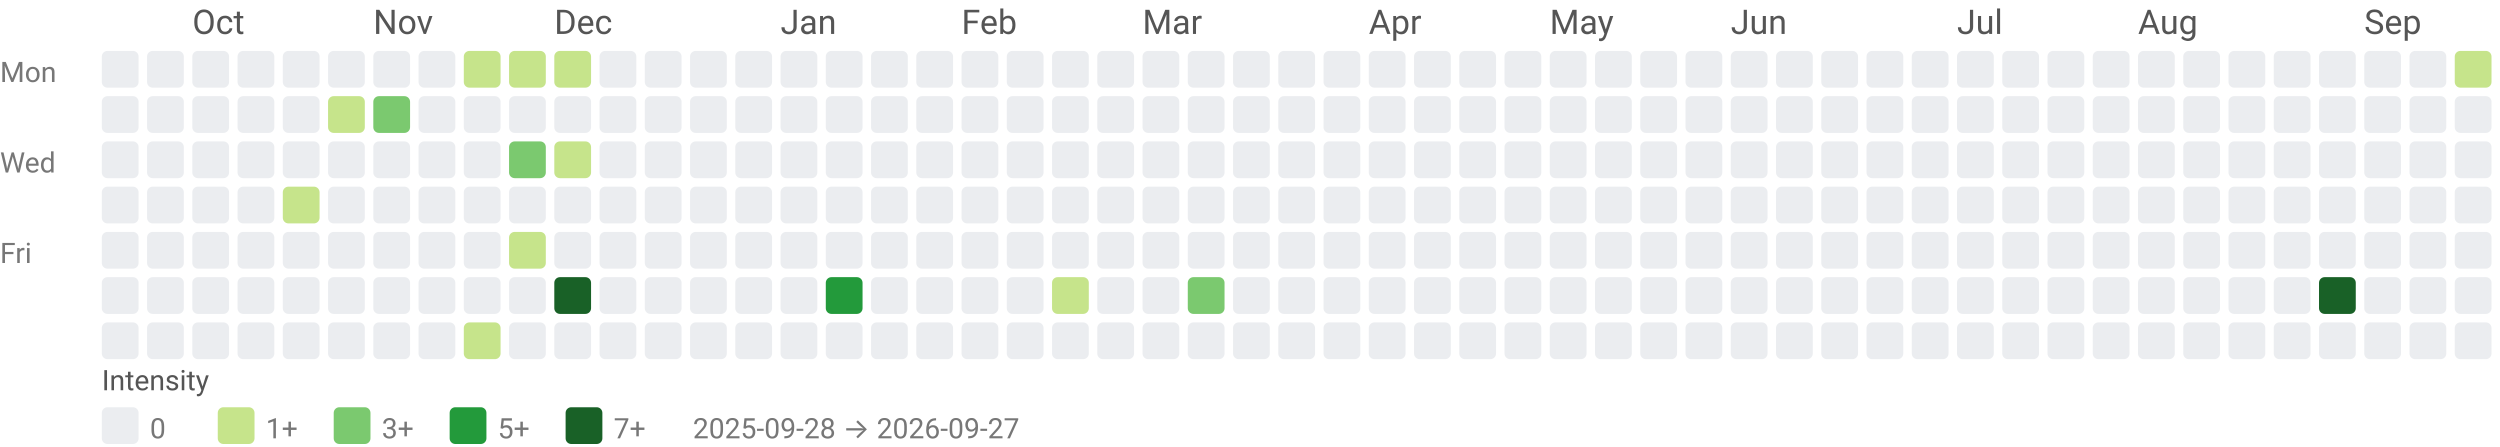
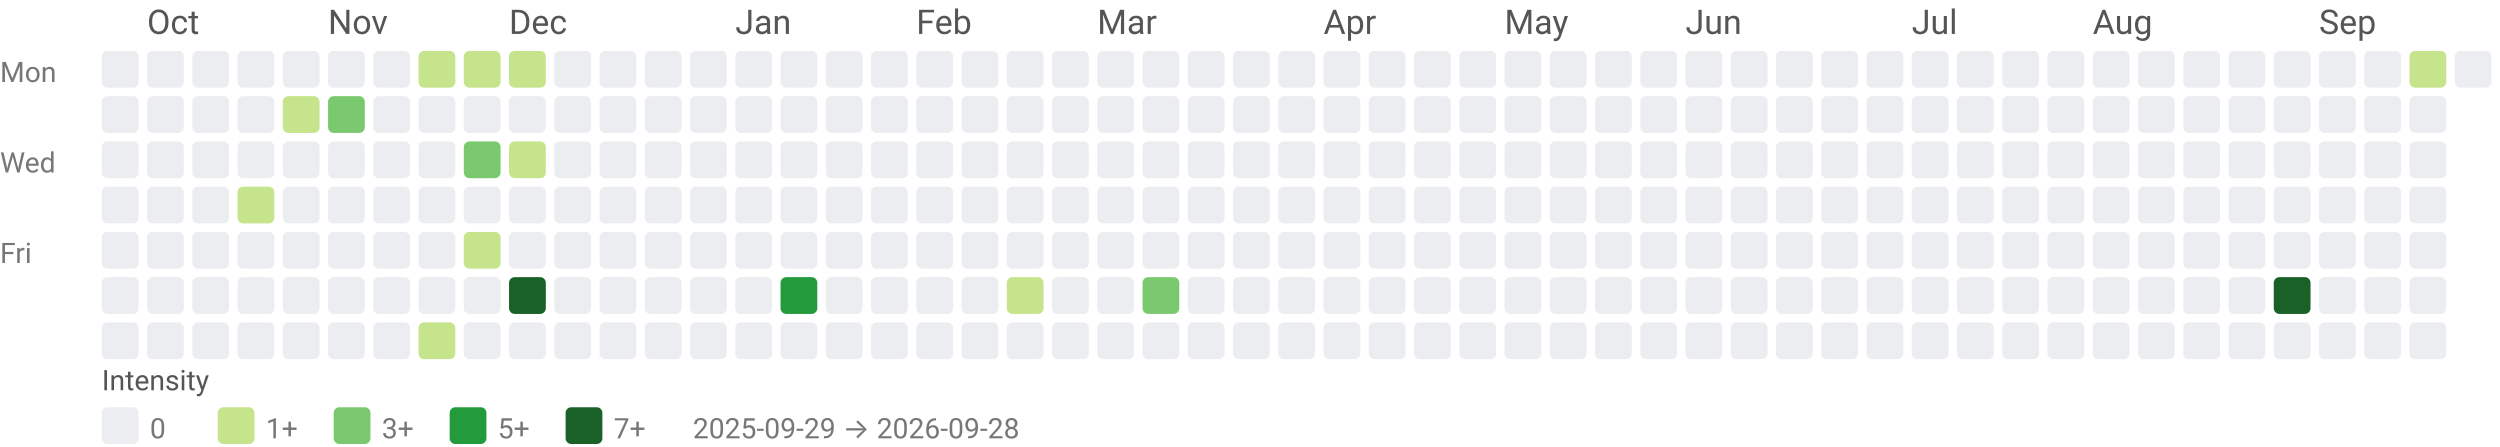
<svg xmlns="http://www.w3.org/2000/svg" width="884" height="158" viewBox="0 0 884 158" role="img" aria-labelledby="title desc">
  <style>text{font-family:system-ui,-apple-system, Segoe UI, Roboto, Ubuntu, Cantarell, Noto Sans, sans-serif;}</style>
-   <text x="68" y="12" fill="#555">Oct</text>
-   <text x="132" y="12" fill="#555">Nov</text>
-   <text x="196" y="12" fill="#555">Dec</text>
-   <text x="276" y="12" fill="#555">Jan</text>
-   <text x="340" y="12" fill="#555">Feb</text>
-   <text x="404" y="12" fill="#555">Mar</text>
-   <text x="484" y="12" fill="#555">Apr</text>
-   <text x="548" y="12" fill="#555">May</text>
-   <text x="612" y="12" fill="#555">Jun</text>
-   <text x="692" y="12" fill="#555">Jul</text>
-   <text x="756" y="12" fill="#555">Aug</text>
-   <text x="836" y="12" fill="#555">Sep</text>
+   <text x="52" y="12" fill="#555">Oct</text>
+   <text x="116" y="12" fill="#555">Nov</text>
+   <text x="180" y="12" fill="#555">Dec</text>
+   <text x="260" y="12" fill="#555">Jan</text>
+   <text x="324" y="12" fill="#555">Feb</text>
+   <text x="388" y="12" fill="#555">Mar</text>
+   <text x="468" y="12" fill="#555">Apr</text>
+   <text x="532" y="12" fill="#555">May</text>
+   <text x="596" y="12" fill="#555">Jun</text>
+   <text x="676" y="12" fill="#555">Jul</text>
+   <text x="740" y="12" fill="#555">Aug</text>
+   <text x="820" y="12" fill="#555">Sep</text>
  <text x="0" y="29" font-size="10" fill="#777">Mon</text>
  <text x="0" y="61" font-size="10" fill="#777">Wed</text>
  <text x="0" y="93" font-size="10" fill="#777">Fri</text>
  <rect x="36" y="18" width="13" height="13" rx="2" ry="2" fill="#ebedf0" />
  <rect x="36" y="34" width="13" height="13" rx="2" ry="2" fill="#ebedf0" />
  <rect x="36" y="50" width="13" height="13" rx="2" ry="2" fill="#ebedf0" />
  <rect x="36" y="66" width="13" height="13" rx="2" ry="2" fill="#ebedf0" />
  <rect x="36" y="82" width="13" height="13" rx="2" ry="2" fill="#ebedf0" />
  <rect x="36" y="98" width="13" height="13" rx="2" ry="2" fill="#ebedf0" />
  <rect x="36" y="114" width="13" height="13" rx="2" ry="2" fill="#ebedf0" />
  <rect x="52" y="18" width="13" height="13" rx="2" ry="2" fill="#ebedf0" />
  <rect x="52" y="34" width="13" height="13" rx="2" ry="2" fill="#ebedf0" />
  <rect x="52" y="50" width="13" height="13" rx="2" ry="2" fill="#ebedf0" />
  <rect x="52" y="66" width="13" height="13" rx="2" ry="2" fill="#ebedf0" />
  <rect x="52" y="82" width="13" height="13" rx="2" ry="2" fill="#ebedf0" />
  <rect x="52" y="98" width="13" height="13" rx="2" ry="2" fill="#ebedf0" />
  <rect x="52" y="114" width="13" height="13" rx="2" ry="2" fill="#ebedf0" />
  <rect x="68" y="18" width="13" height="13" rx="2" ry="2" fill="#ebedf0" />
  <rect x="68" y="34" width="13" height="13" rx="2" ry="2" fill="#ebedf0" />
  <rect x="68" y="50" width="13" height="13" rx="2" ry="2" fill="#ebedf0" />
  <rect x="68" y="66" width="13" height="13" rx="2" ry="2" fill="#ebedf0" />
  <rect x="68" y="82" width="13" height="13" rx="2" ry="2" fill="#ebedf0" />
  <rect x="68" y="98" width="13" height="13" rx="2" ry="2" fill="#ebedf0" />
  <rect x="68" y="114" width="13" height="13" rx="2" ry="2" fill="#ebedf0" />
  <rect x="84" y="18" width="13" height="13" rx="2" ry="2" fill="#ebedf0" />
  <rect x="84" y="34" width="13" height="13" rx="2" ry="2" fill="#ebedf0" />
  <rect x="84" y="50" width="13" height="13" rx="2" ry="2" fill="#ebedf0" />
-   <rect x="84" y="66" width="13" height="13" rx="2" ry="2" fill="#ebedf0" />
+   <rect x="84" y="66" width="13" height="13" rx="2" ry="2" fill="#c6e48b" />
  <rect x="84" y="82" width="13" height="13" rx="2" ry="2" fill="#ebedf0" />
  <rect x="84" y="98" width="13" height="13" rx="2" ry="2" fill="#ebedf0" />
  <rect x="84" y="114" width="13" height="13" rx="2" ry="2" fill="#ebedf0" />
  <rect x="100" y="18" width="13" height="13" rx="2" ry="2" fill="#ebedf0" />
-   <rect x="100" y="34" width="13" height="13" rx="2" ry="2" fill="#ebedf0" />
+   <rect x="100" y="34" width="13" height="13" rx="2" ry="2" fill="#c6e48b" />
  <rect x="100" y="50" width="13" height="13" rx="2" ry="2" fill="#ebedf0" />
-   <rect x="100" y="66" width="13" height="13" rx="2" ry="2" fill="#c6e48b" />
+   <rect x="100" y="66" width="13" height="13" rx="2" ry="2" fill="#ebedf0" />
  <rect x="100" y="82" width="13" height="13" rx="2" ry="2" fill="#ebedf0" />
  <rect x="100" y="98" width="13" height="13" rx="2" ry="2" fill="#ebedf0" />
  <rect x="100" y="114" width="13" height="13" rx="2" ry="2" fill="#ebedf0" />
  <rect x="116" y="18" width="13" height="13" rx="2" ry="2" fill="#ebedf0" />
-   <rect x="116" y="34" width="13" height="13" rx="2" ry="2" fill="#c6e48b" />
+   <rect x="116" y="34" width="13" height="13" rx="2" ry="2" fill="#7bc96f" />
  <rect x="116" y="50" width="13" height="13" rx="2" ry="2" fill="#ebedf0" />
  <rect x="116" y="66" width="13" height="13" rx="2" ry="2" fill="#ebedf0" />
  <rect x="116" y="82" width="13" height="13" rx="2" ry="2" fill="#ebedf0" />
  <rect x="116" y="98" width="13" height="13" rx="2" ry="2" fill="#ebedf0" />
  <rect x="116" y="114" width="13" height="13" rx="2" ry="2" fill="#ebedf0" />
  <rect x="132" y="18" width="13" height="13" rx="2" ry="2" fill="#ebedf0" />
-   <rect x="132" y="34" width="13" height="13" rx="2" ry="2" fill="#7bc96f" />
+   <rect x="132" y="34" width="13" height="13" rx="2" ry="2" fill="#ebedf0" />
  <rect x="132" y="50" width="13" height="13" rx="2" ry="2" fill="#ebedf0" />
  <rect x="132" y="66" width="13" height="13" rx="2" ry="2" fill="#ebedf0" />
  <rect x="132" y="82" width="13" height="13" rx="2" ry="2" fill="#ebedf0" />
  <rect x="132" y="98" width="13" height="13" rx="2" ry="2" fill="#ebedf0" />
  <rect x="132" y="114" width="13" height="13" rx="2" ry="2" fill="#ebedf0" />
-   <rect x="148" y="18" width="13" height="13" rx="2" ry="2" fill="#ebedf0" />
+   <rect x="148" y="18" width="13" height="13" rx="2" ry="2" fill="#c6e48b" />
  <rect x="148" y="34" width="13" height="13" rx="2" ry="2" fill="#ebedf0" />
  <rect x="148" y="50" width="13" height="13" rx="2" ry="2" fill="#ebedf0" />
  <rect x="148" y="66" width="13" height="13" rx="2" ry="2" fill="#ebedf0" />
  <rect x="148" y="82" width="13" height="13" rx="2" ry="2" fill="#ebedf0" />
  <rect x="148" y="98" width="13" height="13" rx="2" ry="2" fill="#ebedf0" />
-   <rect x="148" y="114" width="13" height="13" rx="2" ry="2" fill="#ebedf0" />
+   <rect x="148" y="114" width="13" height="13" rx="2" ry="2" fill="#c6e48b" />
  <rect x="164" y="18" width="13" height="13" rx="2" ry="2" fill="#c6e48b" />
  <rect x="164" y="34" width="13" height="13" rx="2" ry="2" fill="#ebedf0" />
-   <rect x="164" y="50" width="13" height="13" rx="2" ry="2" fill="#ebedf0" />
+   <rect x="164" y="50" width="13" height="13" rx="2" ry="2" fill="#7bc96f" />
  <rect x="164" y="66" width="13" height="13" rx="2" ry="2" fill="#ebedf0" />
-   <rect x="164" y="82" width="13" height="13" rx="2" ry="2" fill="#ebedf0" />
+   <rect x="164" y="82" width="13" height="13" rx="2" ry="2" fill="#c6e48b" />
  <rect x="164" y="98" width="13" height="13" rx="2" ry="2" fill="#ebedf0" />
-   <rect x="164" y="114" width="13" height="13" rx="2" ry="2" fill="#c6e48b" />
+   <rect x="164" y="114" width="13" height="13" rx="2" ry="2" fill="#ebedf0" />
  <rect x="180" y="18" width="13" height="13" rx="2" ry="2" fill="#c6e48b" />
  <rect x="180" y="34" width="13" height="13" rx="2" ry="2" fill="#ebedf0" />
-   <rect x="180" y="50" width="13" height="13" rx="2" ry="2" fill="#7bc96f" />
+   <rect x="180" y="50" width="13" height="13" rx="2" ry="2" fill="#c6e48b" />
  <rect x="180" y="66" width="13" height="13" rx="2" ry="2" fill="#ebedf0" />
-   <rect x="180" y="82" width="13" height="13" rx="2" ry="2" fill="#c6e48b" />
-   <rect x="180" y="98" width="13" height="13" rx="2" ry="2" fill="#ebedf0" />
+   <rect x="180" y="82" width="13" height="13" rx="2" ry="2" fill="#ebedf0" />
+   <rect x="180" y="98" width="13" height="13" rx="2" ry="2" fill="#196127" />
  <rect x="180" y="114" width="13" height="13" rx="2" ry="2" fill="#ebedf0" />
-   <rect x="196" y="18" width="13" height="13" rx="2" ry="2" fill="#c6e48b" />
+   <rect x="196" y="18" width="13" height="13" rx="2" ry="2" fill="#ebedf0" />
  <rect x="196" y="34" width="13" height="13" rx="2" ry="2" fill="#ebedf0" />
-   <rect x="196" y="50" width="13" height="13" rx="2" ry="2" fill="#c6e48b" />
+   <rect x="196" y="50" width="13" height="13" rx="2" ry="2" fill="#ebedf0" />
  <rect x="196" y="66" width="13" height="13" rx="2" ry="2" fill="#ebedf0" />
  <rect x="196" y="82" width="13" height="13" rx="2" ry="2" fill="#ebedf0" />
-   <rect x="196" y="98" width="13" height="13" rx="2" ry="2" fill="#196127" />
+   <rect x="196" y="98" width="13" height="13" rx="2" ry="2" fill="#ebedf0" />
  <rect x="196" y="114" width="13" height="13" rx="2" ry="2" fill="#ebedf0" />
  <rect x="212" y="18" width="13" height="13" rx="2" ry="2" fill="#ebedf0" />
  <rect x="212" y="34" width="13" height="13" rx="2" ry="2" fill="#ebedf0" />
  <rect x="212" y="50" width="13" height="13" rx="2" ry="2" fill="#ebedf0" />
  <rect x="212" y="66" width="13" height="13" rx="2" ry="2" fill="#ebedf0" />
  <rect x="212" y="82" width="13" height="13" rx="2" ry="2" fill="#ebedf0" />
  <rect x="212" y="98" width="13" height="13" rx="2" ry="2" fill="#ebedf0" />
  <rect x="212" y="114" width="13" height="13" rx="2" ry="2" fill="#ebedf0" />
  <rect x="228" y="18" width="13" height="13" rx="2" ry="2" fill="#ebedf0" />
  <rect x="228" y="34" width="13" height="13" rx="2" ry="2" fill="#ebedf0" />
  <rect x="228" y="50" width="13" height="13" rx="2" ry="2" fill="#ebedf0" />
  <rect x="228" y="66" width="13" height="13" rx="2" ry="2" fill="#ebedf0" />
  <rect x="228" y="82" width="13" height="13" rx="2" ry="2" fill="#ebedf0" />
  <rect x="228" y="98" width="13" height="13" rx="2" ry="2" fill="#ebedf0" />
  <rect x="228" y="114" width="13" height="13" rx="2" ry="2" fill="#ebedf0" />
  <rect x="244" y="18" width="13" height="13" rx="2" ry="2" fill="#ebedf0" />
  <rect x="244" y="34" width="13" height="13" rx="2" ry="2" fill="#ebedf0" />
  <rect x="244" y="50" width="13" height="13" rx="2" ry="2" fill="#ebedf0" />
  <rect x="244" y="66" width="13" height="13" rx="2" ry="2" fill="#ebedf0" />
  <rect x="244" y="82" width="13" height="13" rx="2" ry="2" fill="#ebedf0" />
  <rect x="244" y="98" width="13" height="13" rx="2" ry="2" fill="#ebedf0" />
  <rect x="244" y="114" width="13" height="13" rx="2" ry="2" fill="#ebedf0" />
  <rect x="260" y="18" width="13" height="13" rx="2" ry="2" fill="#ebedf0" />
  <rect x="260" y="34" width="13" height="13" rx="2" ry="2" fill="#ebedf0" />
  <rect x="260" y="50" width="13" height="13" rx="2" ry="2" fill="#ebedf0" />
  <rect x="260" y="66" width="13" height="13" rx="2" ry="2" fill="#ebedf0" />
  <rect x="260" y="82" width="13" height="13" rx="2" ry="2" fill="#ebedf0" />
  <rect x="260" y="98" width="13" height="13" rx="2" ry="2" fill="#ebedf0" />
  <rect x="260" y="114" width="13" height="13" rx="2" ry="2" fill="#ebedf0" />
  <rect x="276" y="18" width="13" height="13" rx="2" ry="2" fill="#ebedf0" />
  <rect x="276" y="34" width="13" height="13" rx="2" ry="2" fill="#ebedf0" />
  <rect x="276" y="50" width="13" height="13" rx="2" ry="2" fill="#ebedf0" />
  <rect x="276" y="66" width="13" height="13" rx="2" ry="2" fill="#ebedf0" />
  <rect x="276" y="82" width="13" height="13" rx="2" ry="2" fill="#ebedf0" />
-   <rect x="276" y="98" width="13" height="13" rx="2" ry="2" fill="#ebedf0" />
+   <rect x="276" y="98" width="13" height="13" rx="2" ry="2" fill="#239a3b" />
  <rect x="276" y="114" width="13" height="13" rx="2" ry="2" fill="#ebedf0" />
  <rect x="292" y="18" width="13" height="13" rx="2" ry="2" fill="#ebedf0" />
  <rect x="292" y="34" width="13" height="13" rx="2" ry="2" fill="#ebedf0" />
  <rect x="292" y="50" width="13" height="13" rx="2" ry="2" fill="#ebedf0" />
  <rect x="292" y="66" width="13" height="13" rx="2" ry="2" fill="#ebedf0" />
  <rect x="292" y="82" width="13" height="13" rx="2" ry="2" fill="#ebedf0" />
-   <rect x="292" y="98" width="13" height="13" rx="2" ry="2" fill="#239a3b" />
+   <rect x="292" y="98" width="13" height="13" rx="2" ry="2" fill="#ebedf0" />
  <rect x="292" y="114" width="13" height="13" rx="2" ry="2" fill="#ebedf0" />
  <rect x="308" y="18" width="13" height="13" rx="2" ry="2" fill="#ebedf0" />
  <rect x="308" y="34" width="13" height="13" rx="2" ry="2" fill="#ebedf0" />
  <rect x="308" y="50" width="13" height="13" rx="2" ry="2" fill="#ebedf0" />
  <rect x="308" y="66" width="13" height="13" rx="2" ry="2" fill="#ebedf0" />
  <rect x="308" y="82" width="13" height="13" rx="2" ry="2" fill="#ebedf0" />
  <rect x="308" y="98" width="13" height="13" rx="2" ry="2" fill="#ebedf0" />
  <rect x="308" y="114" width="13" height="13" rx="2" ry="2" fill="#ebedf0" />
  <rect x="324" y="18" width="13" height="13" rx="2" ry="2" fill="#ebedf0" />
  <rect x="324" y="34" width="13" height="13" rx="2" ry="2" fill="#ebedf0" />
  <rect x="324" y="50" width="13" height="13" rx="2" ry="2" fill="#ebedf0" />
  <rect x="324" y="66" width="13" height="13" rx="2" ry="2" fill="#ebedf0" />
  <rect x="324" y="82" width="13" height="13" rx="2" ry="2" fill="#ebedf0" />
  <rect x="324" y="98" width="13" height="13" rx="2" ry="2" fill="#ebedf0" />
  <rect x="324" y="114" width="13" height="13" rx="2" ry="2" fill="#ebedf0" />
  <rect x="340" y="18" width="13" height="13" rx="2" ry="2" fill="#ebedf0" />
  <rect x="340" y="34" width="13" height="13" rx="2" ry="2" fill="#ebedf0" />
  <rect x="340" y="50" width="13" height="13" rx="2" ry="2" fill="#ebedf0" />
  <rect x="340" y="66" width="13" height="13" rx="2" ry="2" fill="#ebedf0" />
  <rect x="340" y="82" width="13" height="13" rx="2" ry="2" fill="#ebedf0" />
  <rect x="340" y="98" width="13" height="13" rx="2" ry="2" fill="#ebedf0" />
  <rect x="340" y="114" width="13" height="13" rx="2" ry="2" fill="#ebedf0" />
  <rect x="356" y="18" width="13" height="13" rx="2" ry="2" fill="#ebedf0" />
  <rect x="356" y="34" width="13" height="13" rx="2" ry="2" fill="#ebedf0" />
  <rect x="356" y="50" width="13" height="13" rx="2" ry="2" fill="#ebedf0" />
  <rect x="356" y="66" width="13" height="13" rx="2" ry="2" fill="#ebedf0" />
  <rect x="356" y="82" width="13" height="13" rx="2" ry="2" fill="#ebedf0" />
-   <rect x="356" y="98" width="13" height="13" rx="2" ry="2" fill="#ebedf0" />
+   <rect x="356" y="98" width="13" height="13" rx="2" ry="2" fill="#c6e48b" />
  <rect x="356" y="114" width="13" height="13" rx="2" ry="2" fill="#ebedf0" />
  <rect x="372" y="18" width="13" height="13" rx="2" ry="2" fill="#ebedf0" />
  <rect x="372" y="34" width="13" height="13" rx="2" ry="2" fill="#ebedf0" />
  <rect x="372" y="50" width="13" height="13" rx="2" ry="2" fill="#ebedf0" />
  <rect x="372" y="66" width="13" height="13" rx="2" ry="2" fill="#ebedf0" />
  <rect x="372" y="82" width="13" height="13" rx="2" ry="2" fill="#ebedf0" />
-   <rect x="372" y="98" width="13" height="13" rx="2" ry="2" fill="#c6e48b" />
+   <rect x="372" y="98" width="13" height="13" rx="2" ry="2" fill="#ebedf0" />
  <rect x="372" y="114" width="13" height="13" rx="2" ry="2" fill="#ebedf0" />
  <rect x="388" y="18" width="13" height="13" rx="2" ry="2" fill="#ebedf0" />
  <rect x="388" y="34" width="13" height="13" rx="2" ry="2" fill="#ebedf0" />
  <rect x="388" y="50" width="13" height="13" rx="2" ry="2" fill="#ebedf0" />
  <rect x="388" y="66" width="13" height="13" rx="2" ry="2" fill="#ebedf0" />
  <rect x="388" y="82" width="13" height="13" rx="2" ry="2" fill="#ebedf0" />
  <rect x="388" y="98" width="13" height="13" rx="2" ry="2" fill="#ebedf0" />
  <rect x="388" y="114" width="13" height="13" rx="2" ry="2" fill="#ebedf0" />
  <rect x="404" y="18" width="13" height="13" rx="2" ry="2" fill="#ebedf0" />
  <rect x="404" y="34" width="13" height="13" rx="2" ry="2" fill="#ebedf0" />
  <rect x="404" y="50" width="13" height="13" rx="2" ry="2" fill="#ebedf0" />
  <rect x="404" y="66" width="13" height="13" rx="2" ry="2" fill="#ebedf0" />
  <rect x="404" y="82" width="13" height="13" rx="2" ry="2" fill="#ebedf0" />
-   <rect x="404" y="98" width="13" height="13" rx="2" ry="2" fill="#ebedf0" />
+   <rect x="404" y="98" width="13" height="13" rx="2" ry="2" fill="#7bc96f" />
  <rect x="404" y="114" width="13" height="13" rx="2" ry="2" fill="#ebedf0" />
  <rect x="420" y="18" width="13" height="13" rx="2" ry="2" fill="#ebedf0" />
  <rect x="420" y="34" width="13" height="13" rx="2" ry="2" fill="#ebedf0" />
  <rect x="420" y="50" width="13" height="13" rx="2" ry="2" fill="#ebedf0" />
  <rect x="420" y="66" width="13" height="13" rx="2" ry="2" fill="#ebedf0" />
  <rect x="420" y="82" width="13" height="13" rx="2" ry="2" fill="#ebedf0" />
-   <rect x="420" y="98" width="13" height="13" rx="2" ry="2" fill="#7bc96f" />
+   <rect x="420" y="98" width="13" height="13" rx="2" ry="2" fill="#ebedf0" />
  <rect x="420" y="114" width="13" height="13" rx="2" ry="2" fill="#ebedf0" />
  <rect x="436" y="18" width="13" height="13" rx="2" ry="2" fill="#ebedf0" />
  <rect x="436" y="34" width="13" height="13" rx="2" ry="2" fill="#ebedf0" />
  <rect x="436" y="50" width="13" height="13" rx="2" ry="2" fill="#ebedf0" />
  <rect x="436" y="66" width="13" height="13" rx="2" ry="2" fill="#ebedf0" />
  <rect x="436" y="82" width="13" height="13" rx="2" ry="2" fill="#ebedf0" />
  <rect x="436" y="98" width="13" height="13" rx="2" ry="2" fill="#ebedf0" />
  <rect x="436" y="114" width="13" height="13" rx="2" ry="2" fill="#ebedf0" />
  <rect x="452" y="18" width="13" height="13" rx="2" ry="2" fill="#ebedf0" />
  <rect x="452" y="34" width="13" height="13" rx="2" ry="2" fill="#ebedf0" />
  <rect x="452" y="50" width="13" height="13" rx="2" ry="2" fill="#ebedf0" />
  <rect x="452" y="66" width="13" height="13" rx="2" ry="2" fill="#ebedf0" />
  <rect x="452" y="82" width="13" height="13" rx="2" ry="2" fill="#ebedf0" />
  <rect x="452" y="98" width="13" height="13" rx="2" ry="2" fill="#ebedf0" />
  <rect x="452" y="114" width="13" height="13" rx="2" ry="2" fill="#ebedf0" />
  <rect x="468" y="18" width="13" height="13" rx="2" ry="2" fill="#ebedf0" />
  <rect x="468" y="34" width="13" height="13" rx="2" ry="2" fill="#ebedf0" />
  <rect x="468" y="50" width="13" height="13" rx="2" ry="2" fill="#ebedf0" />
  <rect x="468" y="66" width="13" height="13" rx="2" ry="2" fill="#ebedf0" />
  <rect x="468" y="82" width="13" height="13" rx="2" ry="2" fill="#ebedf0" />
  <rect x="468" y="98" width="13" height="13" rx="2" ry="2" fill="#ebedf0" />
  <rect x="468" y="114" width="13" height="13" rx="2" ry="2" fill="#ebedf0" />
  <rect x="484" y="18" width="13" height="13" rx="2" ry="2" fill="#ebedf0" />
  <rect x="484" y="34" width="13" height="13" rx="2" ry="2" fill="#ebedf0" />
  <rect x="484" y="50" width="13" height="13" rx="2" ry="2" fill="#ebedf0" />
  <rect x="484" y="66" width="13" height="13" rx="2" ry="2" fill="#ebedf0" />
  <rect x="484" y="82" width="13" height="13" rx="2" ry="2" fill="#ebedf0" />
  <rect x="484" y="98" width="13" height="13" rx="2" ry="2" fill="#ebedf0" />
  <rect x="484" y="114" width="13" height="13" rx="2" ry="2" fill="#ebedf0" />
  <rect x="500" y="18" width="13" height="13" rx="2" ry="2" fill="#ebedf0" />
  <rect x="500" y="34" width="13" height="13" rx="2" ry="2" fill="#ebedf0" />
  <rect x="500" y="50" width="13" height="13" rx="2" ry="2" fill="#ebedf0" />
  <rect x="500" y="66" width="13" height="13" rx="2" ry="2" fill="#ebedf0" />
  <rect x="500" y="82" width="13" height="13" rx="2" ry="2" fill="#ebedf0" />
  <rect x="500" y="98" width="13" height="13" rx="2" ry="2" fill="#ebedf0" />
  <rect x="500" y="114" width="13" height="13" rx="2" ry="2" fill="#ebedf0" />
  <rect x="516" y="18" width="13" height="13" rx="2" ry="2" fill="#ebedf0" />
  <rect x="516" y="34" width="13" height="13" rx="2" ry="2" fill="#ebedf0" />
  <rect x="516" y="50" width="13" height="13" rx="2" ry="2" fill="#ebedf0" />
  <rect x="516" y="66" width="13" height="13" rx="2" ry="2" fill="#ebedf0" />
  <rect x="516" y="82" width="13" height="13" rx="2" ry="2" fill="#ebedf0" />
  <rect x="516" y="98" width="13" height="13" rx="2" ry="2" fill="#ebedf0" />
  <rect x="516" y="114" width="13" height="13" rx="2" ry="2" fill="#ebedf0" />
  <rect x="532" y="18" width="13" height="13" rx="2" ry="2" fill="#ebedf0" />
  <rect x="532" y="34" width="13" height="13" rx="2" ry="2" fill="#ebedf0" />
  <rect x="532" y="50" width="13" height="13" rx="2" ry="2" fill="#ebedf0" />
  <rect x="532" y="66" width="13" height="13" rx="2" ry="2" fill="#ebedf0" />
  <rect x="532" y="82" width="13" height="13" rx="2" ry="2" fill="#ebedf0" />
  <rect x="532" y="98" width="13" height="13" rx="2" ry="2" fill="#ebedf0" />
  <rect x="532" y="114" width="13" height="13" rx="2" ry="2" fill="#ebedf0" />
  <rect x="548" y="18" width="13" height="13" rx="2" ry="2" fill="#ebedf0" />
  <rect x="548" y="34" width="13" height="13" rx="2" ry="2" fill="#ebedf0" />
  <rect x="548" y="50" width="13" height="13" rx="2" ry="2" fill="#ebedf0" />
  <rect x="548" y="66" width="13" height="13" rx="2" ry="2" fill="#ebedf0" />
  <rect x="548" y="82" width="13" height="13" rx="2" ry="2" fill="#ebedf0" />
  <rect x="548" y="98" width="13" height="13" rx="2" ry="2" fill="#ebedf0" />
  <rect x="548" y="114" width="13" height="13" rx="2" ry="2" fill="#ebedf0" />
  <rect x="564" y="18" width="13" height="13" rx="2" ry="2" fill="#ebedf0" />
  <rect x="564" y="34" width="13" height="13" rx="2" ry="2" fill="#ebedf0" />
  <rect x="564" y="50" width="13" height="13" rx="2" ry="2" fill="#ebedf0" />
  <rect x="564" y="66" width="13" height="13" rx="2" ry="2" fill="#ebedf0" />
  <rect x="564" y="82" width="13" height="13" rx="2" ry="2" fill="#ebedf0" />
  <rect x="564" y="98" width="13" height="13" rx="2" ry="2" fill="#ebedf0" />
  <rect x="564" y="114" width="13" height="13" rx="2" ry="2" fill="#ebedf0" />
  <rect x="580" y="18" width="13" height="13" rx="2" ry="2" fill="#ebedf0" />
  <rect x="580" y="34" width="13" height="13" rx="2" ry="2" fill="#ebedf0" />
  <rect x="580" y="50" width="13" height="13" rx="2" ry="2" fill="#ebedf0" />
  <rect x="580" y="66" width="13" height="13" rx="2" ry="2" fill="#ebedf0" />
  <rect x="580" y="82" width="13" height="13" rx="2" ry="2" fill="#ebedf0" />
  <rect x="580" y="98" width="13" height="13" rx="2" ry="2" fill="#ebedf0" />
  <rect x="580" y="114" width="13" height="13" rx="2" ry="2" fill="#ebedf0" />
  <rect x="596" y="18" width="13" height="13" rx="2" ry="2" fill="#ebedf0" />
  <rect x="596" y="34" width="13" height="13" rx="2" ry="2" fill="#ebedf0" />
  <rect x="596" y="50" width="13" height="13" rx="2" ry="2" fill="#ebedf0" />
  <rect x="596" y="66" width="13" height="13" rx="2" ry="2" fill="#ebedf0" />
  <rect x="596" y="82" width="13" height="13" rx="2" ry="2" fill="#ebedf0" />
  <rect x="596" y="98" width="13" height="13" rx="2" ry="2" fill="#ebedf0" />
  <rect x="596" y="114" width="13" height="13" rx="2" ry="2" fill="#ebedf0" />
  <rect x="612" y="18" width="13" height="13" rx="2" ry="2" fill="#ebedf0" />
  <rect x="612" y="34" width="13" height="13" rx="2" ry="2" fill="#ebedf0" />
  <rect x="612" y="50" width="13" height="13" rx="2" ry="2" fill="#ebedf0" />
  <rect x="612" y="66" width="13" height="13" rx="2" ry="2" fill="#ebedf0" />
  <rect x="612" y="82" width="13" height="13" rx="2" ry="2" fill="#ebedf0" />
  <rect x="612" y="98" width="13" height="13" rx="2" ry="2" fill="#ebedf0" />
  <rect x="612" y="114" width="13" height="13" rx="2" ry="2" fill="#ebedf0" />
  <rect x="628" y="18" width="13" height="13" rx="2" ry="2" fill="#ebedf0" />
  <rect x="628" y="34" width="13" height="13" rx="2" ry="2" fill="#ebedf0" />
  <rect x="628" y="50" width="13" height="13" rx="2" ry="2" fill="#ebedf0" />
  <rect x="628" y="66" width="13" height="13" rx="2" ry="2" fill="#ebedf0" />
  <rect x="628" y="82" width="13" height="13" rx="2" ry="2" fill="#ebedf0" />
  <rect x="628" y="98" width="13" height="13" rx="2" ry="2" fill="#ebedf0" />
  <rect x="628" y="114" width="13" height="13" rx="2" ry="2" fill="#ebedf0" />
  <rect x="644" y="18" width="13" height="13" rx="2" ry="2" fill="#ebedf0" />
  <rect x="644" y="34" width="13" height="13" rx="2" ry="2" fill="#ebedf0" />
  <rect x="644" y="50" width="13" height="13" rx="2" ry="2" fill="#ebedf0" />
  <rect x="644" y="66" width="13" height="13" rx="2" ry="2" fill="#ebedf0" />
  <rect x="644" y="82" width="13" height="13" rx="2" ry="2" fill="#ebedf0" />
  <rect x="644" y="98" width="13" height="13" rx="2" ry="2" fill="#ebedf0" />
  <rect x="644" y="114" width="13" height="13" rx="2" ry="2" fill="#ebedf0" />
  <rect x="660" y="18" width="13" height="13" rx="2" ry="2" fill="#ebedf0" />
  <rect x="660" y="34" width="13" height="13" rx="2" ry="2" fill="#ebedf0" />
  <rect x="660" y="50" width="13" height="13" rx="2" ry="2" fill="#ebedf0" />
  <rect x="660" y="66" width="13" height="13" rx="2" ry="2" fill="#ebedf0" />
  <rect x="660" y="82" width="13" height="13" rx="2" ry="2" fill="#ebedf0" />
  <rect x="660" y="98" width="13" height="13" rx="2" ry="2" fill="#ebedf0" />
  <rect x="660" y="114" width="13" height="13" rx="2" ry="2" fill="#ebedf0" />
  <rect x="676" y="18" width="13" height="13" rx="2" ry="2" fill="#ebedf0" />
  <rect x="676" y="34" width="13" height="13" rx="2" ry="2" fill="#ebedf0" />
  <rect x="676" y="50" width="13" height="13" rx="2" ry="2" fill="#ebedf0" />
  <rect x="676" y="66" width="13" height="13" rx="2" ry="2" fill="#ebedf0" />
  <rect x="676" y="82" width="13" height="13" rx="2" ry="2" fill="#ebedf0" />
  <rect x="676" y="98" width="13" height="13" rx="2" ry="2" fill="#ebedf0" />
  <rect x="676" y="114" width="13" height="13" rx="2" ry="2" fill="#ebedf0" />
  <rect x="692" y="18" width="13" height="13" rx="2" ry="2" fill="#ebedf0" />
  <rect x="692" y="34" width="13" height="13" rx="2" ry="2" fill="#ebedf0" />
  <rect x="692" y="50" width="13" height="13" rx="2" ry="2" fill="#ebedf0" />
  <rect x="692" y="66" width="13" height="13" rx="2" ry="2" fill="#ebedf0" />
  <rect x="692" y="82" width="13" height="13" rx="2" ry="2" fill="#ebedf0" />
  <rect x="692" y="98" width="13" height="13" rx="2" ry="2" fill="#ebedf0" />
  <rect x="692" y="114" width="13" height="13" rx="2" ry="2" fill="#ebedf0" />
  <rect x="708" y="18" width="13" height="13" rx="2" ry="2" fill="#ebedf0" />
  <rect x="708" y="34" width="13" height="13" rx="2" ry="2" fill="#ebedf0" />
  <rect x="708" y="50" width="13" height="13" rx="2" ry="2" fill="#ebedf0" />
  <rect x="708" y="66" width="13" height="13" rx="2" ry="2" fill="#ebedf0" />
  <rect x="708" y="82" width="13" height="13" rx="2" ry="2" fill="#ebedf0" />
  <rect x="708" y="98" width="13" height="13" rx="2" ry="2" fill="#ebedf0" />
  <rect x="708" y="114" width="13" height="13" rx="2" ry="2" fill="#ebedf0" />
  <rect x="724" y="18" width="13" height="13" rx="2" ry="2" fill="#ebedf0" />
  <rect x="724" y="34" width="13" height="13" rx="2" ry="2" fill="#ebedf0" />
  <rect x="724" y="50" width="13" height="13" rx="2" ry="2" fill="#ebedf0" />
  <rect x="724" y="66" width="13" height="13" rx="2" ry="2" fill="#ebedf0" />
  <rect x="724" y="82" width="13" height="13" rx="2" ry="2" fill="#ebedf0" />
  <rect x="724" y="98" width="13" height="13" rx="2" ry="2" fill="#ebedf0" />
  <rect x="724" y="114" width="13" height="13" rx="2" ry="2" fill="#ebedf0" />
  <rect x="740" y="18" width="13" height="13" rx="2" ry="2" fill="#ebedf0" />
  <rect x="740" y="34" width="13" height="13" rx="2" ry="2" fill="#ebedf0" />
  <rect x="740" y="50" width="13" height="13" rx="2" ry="2" fill="#ebedf0" />
  <rect x="740" y="66" width="13" height="13" rx="2" ry="2" fill="#ebedf0" />
  <rect x="740" y="82" width="13" height="13" rx="2" ry="2" fill="#ebedf0" />
  <rect x="740" y="98" width="13" height="13" rx="2" ry="2" fill="#ebedf0" />
  <rect x="740" y="114" width="13" height="13" rx="2" ry="2" fill="#ebedf0" />
  <rect x="756" y="18" width="13" height="13" rx="2" ry="2" fill="#ebedf0" />
  <rect x="756" y="34" width="13" height="13" rx="2" ry="2" fill="#ebedf0" />
  <rect x="756" y="50" width="13" height="13" rx="2" ry="2" fill="#ebedf0" />
  <rect x="756" y="66" width="13" height="13" rx="2" ry="2" fill="#ebedf0" />
  <rect x="756" y="82" width="13" height="13" rx="2" ry="2" fill="#ebedf0" />
  <rect x="756" y="98" width="13" height="13" rx="2" ry="2" fill="#ebedf0" />
  <rect x="756" y="114" width="13" height="13" rx="2" ry="2" fill="#ebedf0" />
  <rect x="772" y="18" width="13" height="13" rx="2" ry="2" fill="#ebedf0" />
  <rect x="772" y="34" width="13" height="13" rx="2" ry="2" fill="#ebedf0" />
  <rect x="772" y="50" width="13" height="13" rx="2" ry="2" fill="#ebedf0" />
  <rect x="772" y="66" width="13" height="13" rx="2" ry="2" fill="#ebedf0" />
  <rect x="772" y="82" width="13" height="13" rx="2" ry="2" fill="#ebedf0" />
  <rect x="772" y="98" width="13" height="13" rx="2" ry="2" fill="#ebedf0" />
  <rect x="772" y="114" width="13" height="13" rx="2" ry="2" fill="#ebedf0" />
  <rect x="788" y="18" width="13" height="13" rx="2" ry="2" fill="#ebedf0" />
  <rect x="788" y="34" width="13" height="13" rx="2" ry="2" fill="#ebedf0" />
  <rect x="788" y="50" width="13" height="13" rx="2" ry="2" fill="#ebedf0" />
  <rect x="788" y="66" width="13" height="13" rx="2" ry="2" fill="#ebedf0" />
  <rect x="788" y="82" width="13" height="13" rx="2" ry="2" fill="#ebedf0" />
  <rect x="788" y="98" width="13" height="13" rx="2" ry="2" fill="#ebedf0" />
  <rect x="788" y="114" width="13" height="13" rx="2" ry="2" fill="#ebedf0" />
  <rect x="804" y="18" width="13" height="13" rx="2" ry="2" fill="#ebedf0" />
  <rect x="804" y="34" width="13" height="13" rx="2" ry="2" fill="#ebedf0" />
  <rect x="804" y="50" width="13" height="13" rx="2" ry="2" fill="#ebedf0" />
  <rect x="804" y="66" width="13" height="13" rx="2" ry="2" fill="#ebedf0" />
  <rect x="804" y="82" width="13" height="13" rx="2" ry="2" fill="#ebedf0" />
-   <rect x="804" y="98" width="13" height="13" rx="2" ry="2" fill="#ebedf0" />
+   <rect x="804" y="98" width="13" height="13" rx="2" ry="2" fill="#196127" />
  <rect x="804" y="114" width="13" height="13" rx="2" ry="2" fill="#ebedf0" />
  <rect x="820" y="18" width="13" height="13" rx="2" ry="2" fill="#ebedf0" />
  <rect x="820" y="34" width="13" height="13" rx="2" ry="2" fill="#ebedf0" />
  <rect x="820" y="50" width="13" height="13" rx="2" ry="2" fill="#ebedf0" />
  <rect x="820" y="66" width="13" height="13" rx="2" ry="2" fill="#ebedf0" />
  <rect x="820" y="82" width="13" height="13" rx="2" ry="2" fill="#ebedf0" />
-   <rect x="820" y="98" width="13" height="13" rx="2" ry="2" fill="#196127" />
+   <rect x="820" y="98" width="13" height="13" rx="2" ry="2" fill="#ebedf0" />
  <rect x="820" y="114" width="13" height="13" rx="2" ry="2" fill="#ebedf0" />
  <rect x="836" y="18" width="13" height="13" rx="2" ry="2" fill="#ebedf0" />
  <rect x="836" y="34" width="13" height="13" rx="2" ry="2" fill="#ebedf0" />
  <rect x="836" y="50" width="13" height="13" rx="2" ry="2" fill="#ebedf0" />
  <rect x="836" y="66" width="13" height="13" rx="2" ry="2" fill="#ebedf0" />
  <rect x="836" y="82" width="13" height="13" rx="2" ry="2" fill="#ebedf0" />
  <rect x="836" y="98" width="13" height="13" rx="2" ry="2" fill="#ebedf0" />
  <rect x="836" y="114" width="13" height="13" rx="2" ry="2" fill="#ebedf0" />
-   <rect x="852" y="18" width="13" height="13" rx="2" ry="2" fill="#ebedf0" />
+   <rect x="852" y="18" width="13" height="13" rx="2" ry="2" fill="#c6e48b" />
  <rect x="852" y="34" width="13" height="13" rx="2" ry="2" fill="#ebedf0" />
  <rect x="852" y="50" width="13" height="13" rx="2" ry="2" fill="#ebedf0" />
  <rect x="852" y="66" width="13" height="13" rx="2" ry="2" fill="#ebedf0" />
  <rect x="852" y="82" width="13" height="13" rx="2" ry="2" fill="#ebedf0" />
  <rect x="852" y="98" width="13" height="13" rx="2" ry="2" fill="#ebedf0" />
  <rect x="852" y="114" width="13" height="13" rx="2" ry="2" fill="#ebedf0" />
-   <rect x="868" y="18" width="13" height="13" rx="2" ry="2" fill="#c6e48b" />
-   <rect x="868" y="34" width="13" height="13" rx="2" ry="2" fill="#ebedf0" />
-   <rect x="868" y="50" width="13" height="13" rx="2" ry="2" fill="#ebedf0" />
-   <rect x="868" y="66" width="13" height="13" rx="2" ry="2" fill="#ebedf0" />
-   <rect x="868" y="82" width="13" height="13" rx="2" ry="2" fill="#ebedf0" />
-   <rect x="868" y="98" width="13" height="13" rx="2" ry="2" fill="#ebedf0" />
-   <rect x="868" y="114" width="13" height="13" rx="2" ry="2" fill="#ebedf0" />
+   <rect x="868" y="18" width="13" height="13" rx="2" ry="2" fill="#ebedf0" />
  <text x="36" y="138" font-size="10" fill="#555">Intensity</text>
  <g>
    <rect x="36" y="144" width="13" height="13" rx="2" ry="2" fill="#ebedf0" />
    <text x="53" y="155" font-size="10" fill="#777">0</text>
  </g>
  <g>
    <rect x="77" y="144" width="13" height="13" rx="2" ry="2" fill="#c6e48b" />
    <text x="94" y="155" font-size="10" fill="#777">1+</text>
  </g>
  <g>
    <rect x="118" y="144" width="13" height="13" rx="2" ry="2" fill="#7bc96f" />
    <text x="135" y="155" font-size="10" fill="#777">3+</text>
  </g>
  <g>
    <rect x="159" y="144" width="13" height="13" rx="2" ry="2" fill="#239a3b" />
    <text x="176" y="155" font-size="10" fill="#777">5+</text>
  </g>
  <g>
    <rect x="200" y="144" width="13" height="13" rx="2" ry="2" fill="#196127" />
    <text x="217" y="155" font-size="10" fill="#777">7+</text>
  </g>
-   <text x="245" y="155" font-size="10" fill="#777">2025-09-28 → 2026-09-27</text>
+   <text x="245" y="155" font-size="10" fill="#777">2025-09-29 → 2026-09-28</text>
</svg>
